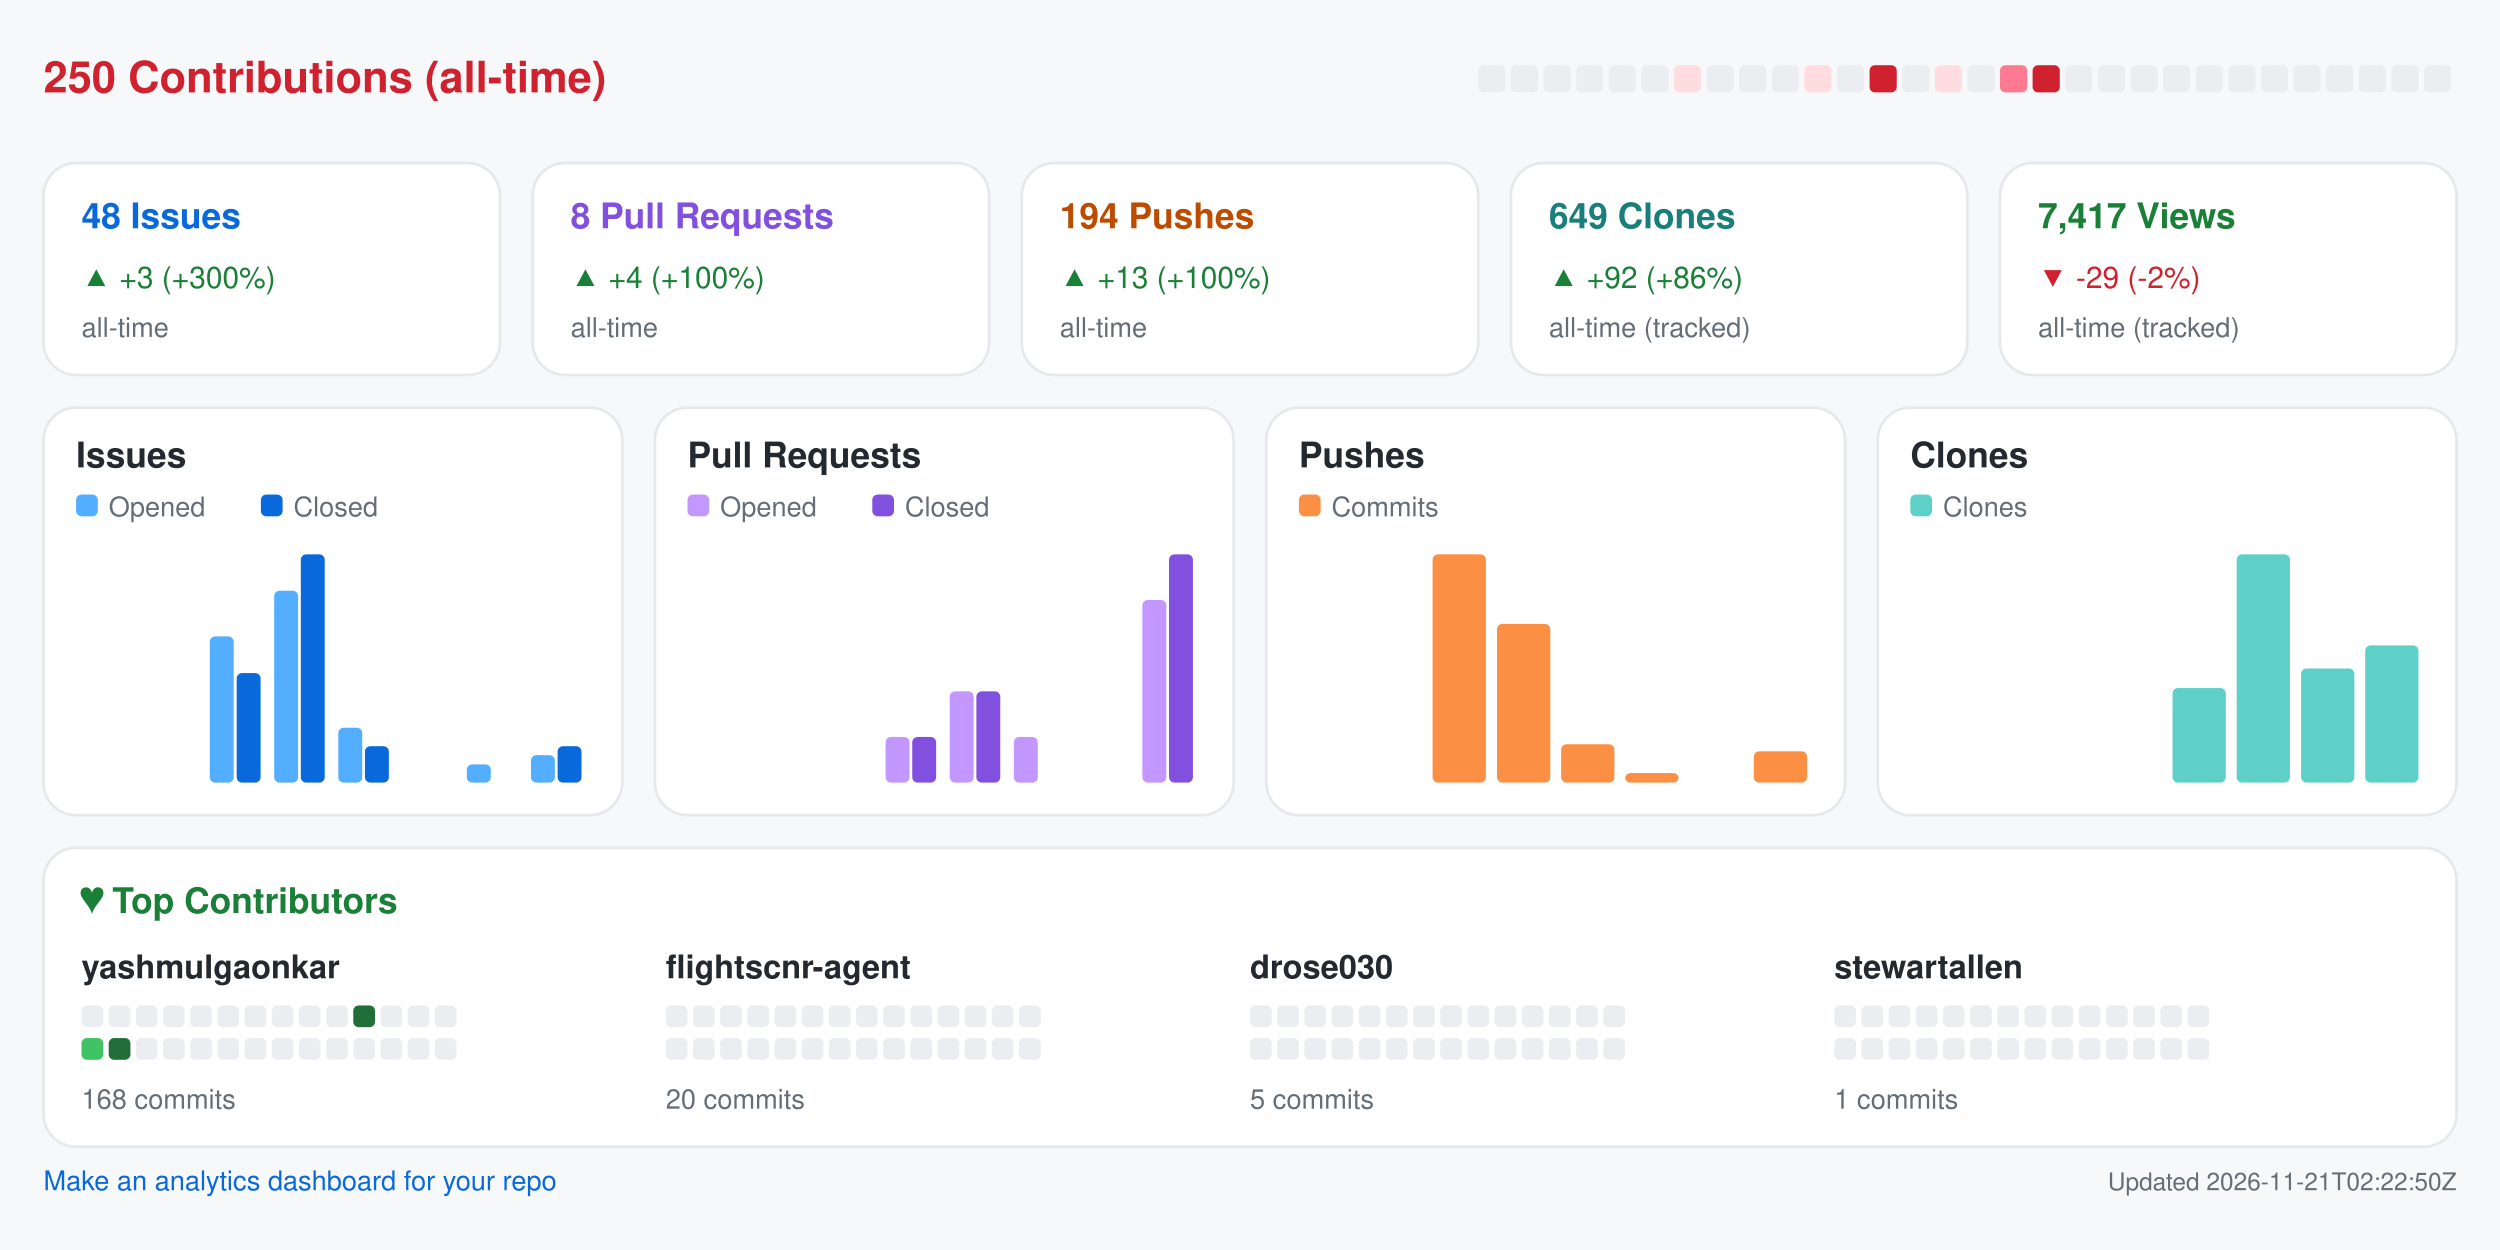
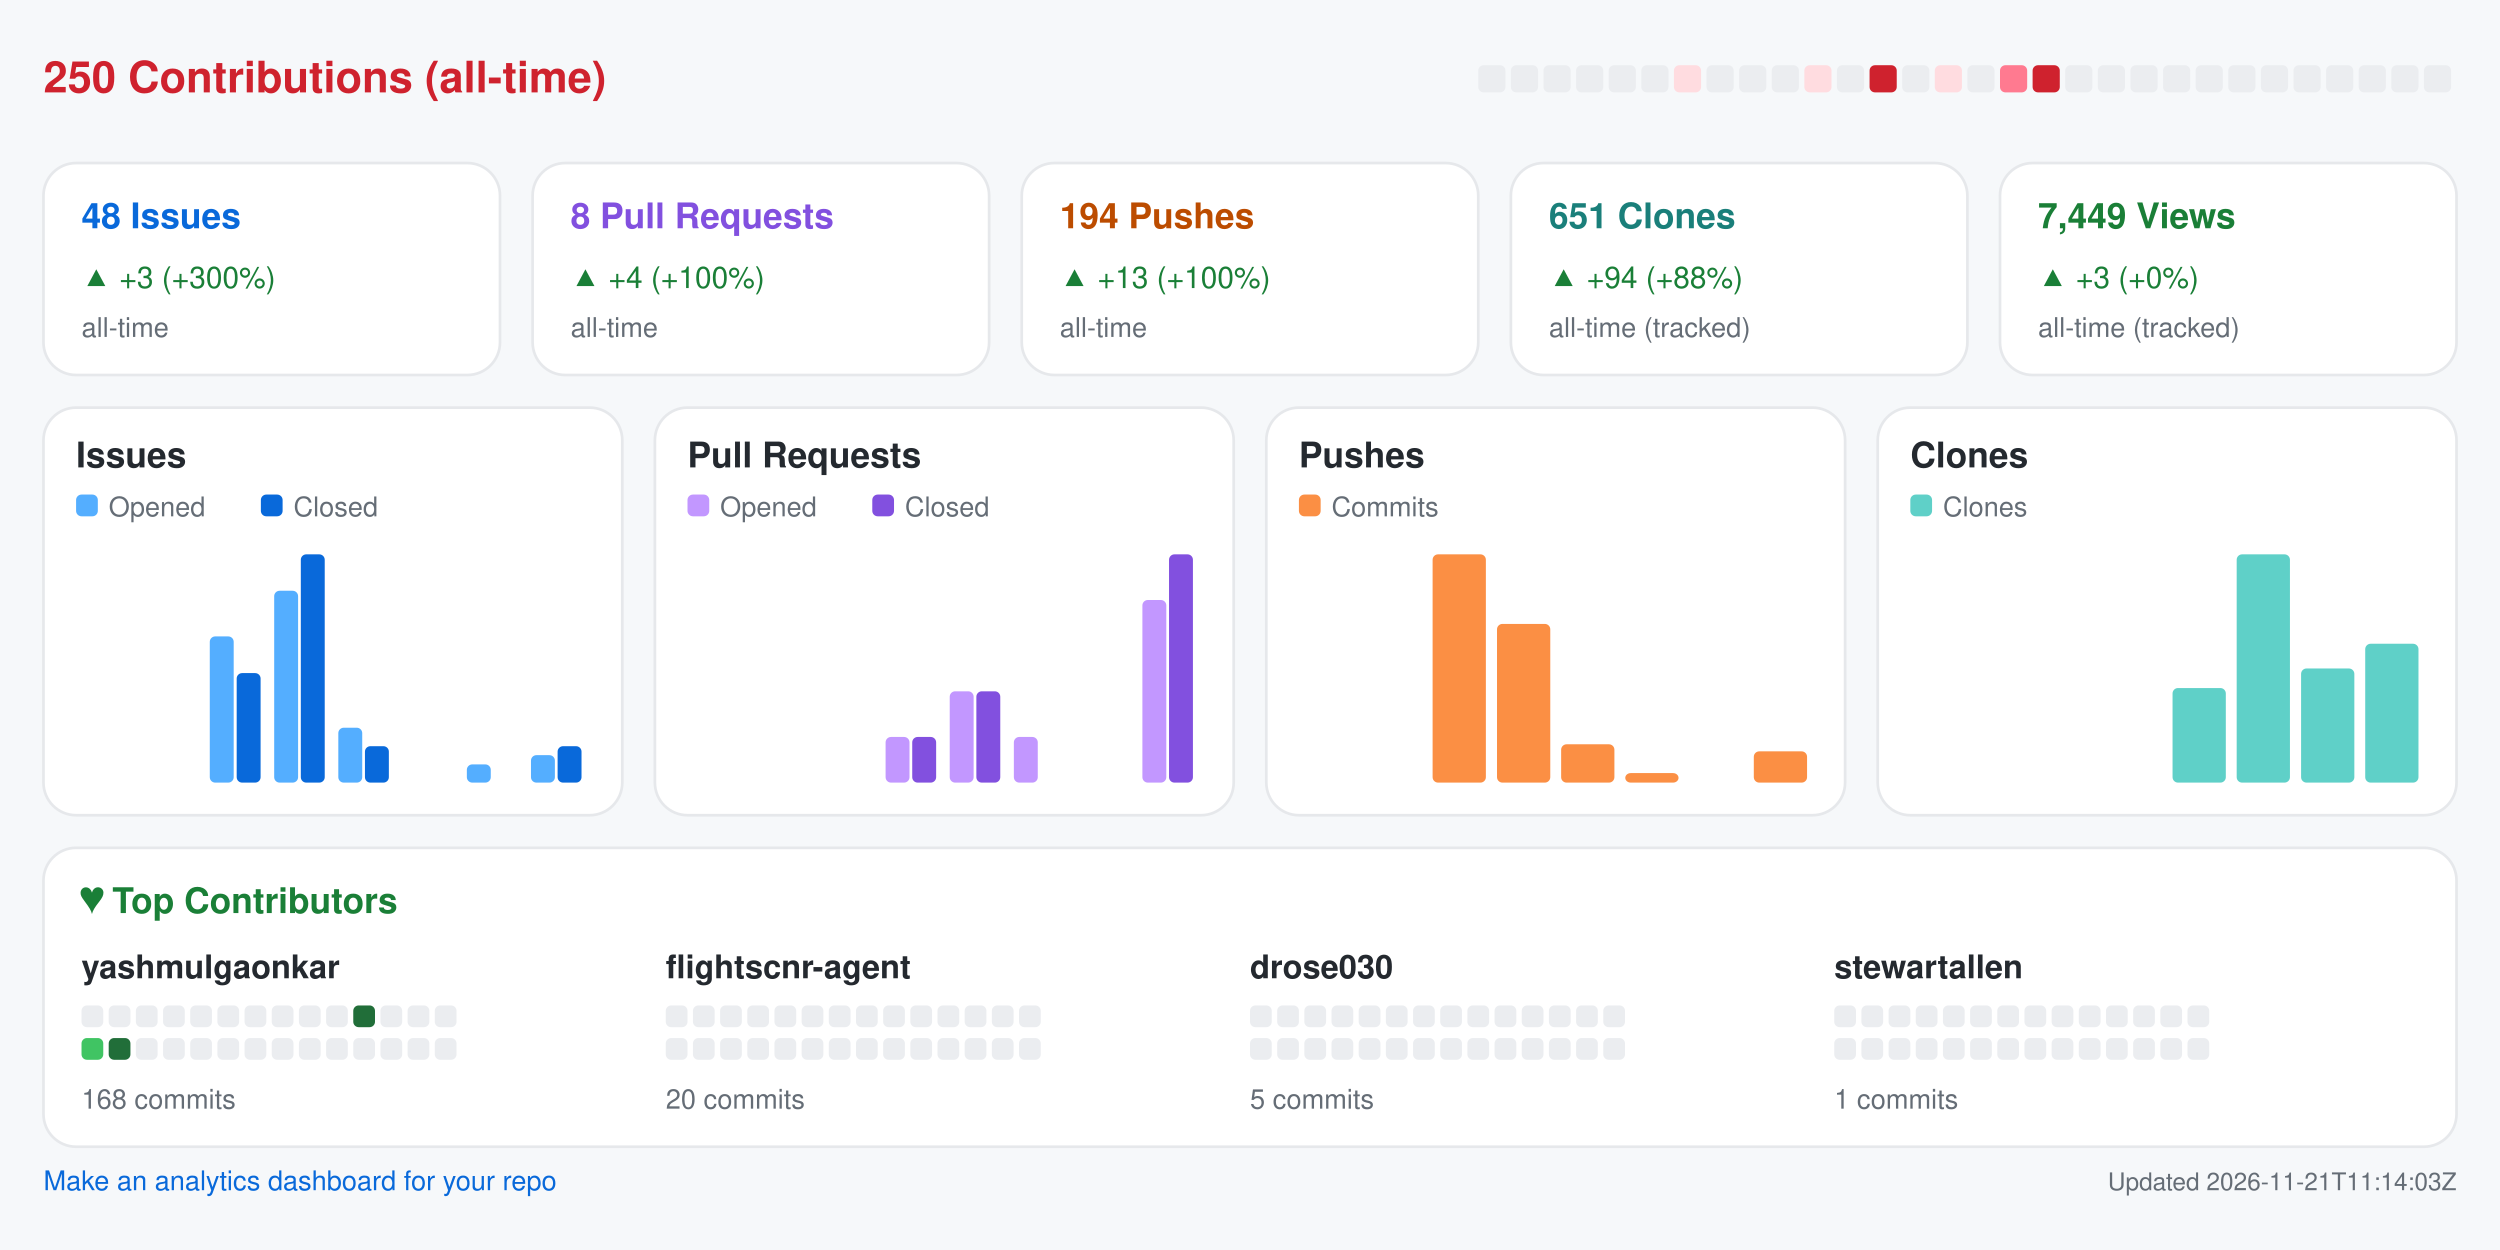
<svg xmlns="http://www.w3.org/2000/svg" width="920" height="460" viewBox="0 0 920 460" role="img" aria-label="Repository analytics for yashmulgaonkar/FlightScnr">
  <rect x="0.0" y="0.0" width="920.0" height="460.0" rx="0" fill="#f6f8fa" />
  <text x="16.0" y="34.0" fill="#cf222e" font-size="16" font-family="-apple-system,BlinkMacSystemFont,Segoe UI,Helvetica,Arial,sans-serif" font-weight="600" text-anchor="start">250 Contributions (all-time)</text>
  <rect x="544.0" y="24.0" width="10.0" height="10.0" rx="2" fill="#ebedf0" />
  <rect x="556.0" y="24.0" width="10.0" height="10.0" rx="2" fill="#ebedf0" />
  <rect x="568.0" y="24.0" width="10.0" height="10.0" rx="2" fill="#ebedf0" />
  <rect x="580.0" y="24.0" width="10.0" height="10.0" rx="2" fill="#ebedf0" />
  <rect x="592.0" y="24.0" width="10.0" height="10.0" rx="2" fill="#ebedf0" />
  <rect x="604.0" y="24.0" width="10.0" height="10.0" rx="2" fill="#ebedf0" />
  <rect x="616.0" y="24.0" width="10.0" height="10.0" rx="2" fill="#ffdce0" />
  <rect x="628.0" y="24.0" width="10.0" height="10.0" rx="2" fill="#ebedf0" />
  <rect x="640.0" y="24.0" width="10.0" height="10.0" rx="2" fill="#ebedf0" />
  <rect x="652.0" y="24.0" width="10.0" height="10.0" rx="2" fill="#ebedf0" />
  <rect x="664.0" y="24.0" width="10.0" height="10.0" rx="2" fill="#ffdce0" />
  <rect x="676.0" y="24.0" width="10.0" height="10.0" rx="2" fill="#ebedf0" />
  <rect x="688.0" y="24.0" width="10.0" height="10.0" rx="2" fill="#cf222e" />
  <rect x="700.0" y="24.0" width="10.0" height="10.0" rx="2" fill="#ebedf0" />
  <rect x="712.0" y="24.0" width="10.0" height="10.0" rx="2" fill="#ffdce0" />
  <rect x="724.0" y="24.0" width="10.0" height="10.0" rx="2" fill="#ebedf0" />
  <rect x="736.0" y="24.0" width="10.0" height="10.0" rx="2" fill="#ff7a90" />
  <rect x="748.0" y="24.0" width="10.0" height="10.0" rx="2" fill="#cf222e" />
  <rect x="760.0" y="24.0" width="10.0" height="10.0" rx="2" fill="#ebedf0" />
  <rect x="772.0" y="24.0" width="10.0" height="10.0" rx="2" fill="#ebedf0" />
  <rect x="784.0" y="24.0" width="10.0" height="10.0" rx="2" fill="#ebedf0" />
  <rect x="796.0" y="24.0" width="10.0" height="10.0" rx="2" fill="#ebedf0" />
  <rect x="808.0" y="24.0" width="10.0" height="10.0" rx="2" fill="#ebedf0" />
  <rect x="820.0" y="24.0" width="10.0" height="10.0" rx="2" fill="#ebedf0" />
  <rect x="832.0" y="24.0" width="10.0" height="10.0" rx="2" fill="#ebedf0" />
  <rect x="844.0" y="24.0" width="10.0" height="10.0" rx="2" fill="#ebedf0" />
  <rect x="856.0" y="24.0" width="10.0" height="10.0" rx="2" fill="#ebedf0" />
  <rect x="868.0" y="24.0" width="10.0" height="10.0" rx="2" fill="#ebedf0" />
  <rect x="880.0" y="24.0" width="10.0" height="10.0" rx="2" fill="#ebedf0" />
  <rect x="892.0" y="24.0" width="10.0" height="10.0" rx="2" fill="#ebedf0" />
  <rect x="16.0" y="60.0" width="168.0" height="78.0" rx="12" fill="#ffffff" stroke="#e6e8eb" />
  <text x="30.0" y="84.0" fill="#0969da" font-size="13" font-family="-apple-system,BlinkMacSystemFont,Segoe UI,Helvetica,Arial,sans-serif" font-weight="600" text-anchor="start">48 Issues</text>
  <text x="30.0" y="106.0" fill="#1a7f37" font-size="11" font-family="-apple-system,BlinkMacSystemFont,Segoe UI,Helvetica,Arial,sans-serif" font-weight="400" text-anchor="start">▲ +3 (+300%)</text>
  <text x="30.0" y="124.0" fill="#656d76" font-size="10" font-family="-apple-system,BlinkMacSystemFont,Segoe UI,Helvetica,Arial,sans-serif" font-weight="400" text-anchor="start">all-time</text>
  <rect x="196.0" y="60.0" width="168.0" height="78.0" rx="12" fill="#ffffff" stroke="#e6e8eb" />
  <text x="210.0" y="84.0" fill="#8250df" font-size="13" font-family="-apple-system,BlinkMacSystemFont,Segoe UI,Helvetica,Arial,sans-serif" font-weight="600" text-anchor="start">8 Pull Requests</text>
  <text x="210.0" y="106.0" fill="#1a7f37" font-size="11" font-family="-apple-system,BlinkMacSystemFont,Segoe UI,Helvetica,Arial,sans-serif" font-weight="400" text-anchor="start">▲ +4 (+100%)</text>
  <text x="210.0" y="124.0" fill="#656d76" font-size="10" font-family="-apple-system,BlinkMacSystemFont,Segoe UI,Helvetica,Arial,sans-serif" font-weight="400" text-anchor="start">all-time</text>
  <rect x="376.0" y="60.0" width="168.0" height="78.0" rx="12" fill="#ffffff" stroke="#e6e8eb" />
  <text x="390.0" y="84.0" fill="#bc4c00" font-size="13" font-family="-apple-system,BlinkMacSystemFont,Segoe UI,Helvetica,Arial,sans-serif" font-weight="600" text-anchor="start">194 Pushes</text>
  <text x="390.0" y="106.0" fill="#1a7f37" font-size="11" font-family="-apple-system,BlinkMacSystemFont,Segoe UI,Helvetica,Arial,sans-serif" font-weight="400" text-anchor="start">▲ +13 (+100%)</text>
  <text x="390.0" y="124.0" fill="#656d76" font-size="10" font-family="-apple-system,BlinkMacSystemFont,Segoe UI,Helvetica,Arial,sans-serif" font-weight="400" text-anchor="start">all-time</text>
  <rect x="556.0" y="60.0" width="168.0" height="78.0" rx="12" fill="#ffffff" stroke="#e6e8eb" />
-   <text x="570.0" y="84.0" fill="#1a7f7a" font-size="13" font-family="-apple-system,BlinkMacSystemFont,Segoe UI,Helvetica,Arial,sans-serif" font-weight="600" text-anchor="start">649 Clones</text>
-   <text x="570.0" y="106.0" fill="#1a7f37" font-size="11" font-family="-apple-system,BlinkMacSystemFont,Segoe UI,Helvetica,Arial,sans-serif" font-weight="400" text-anchor="start">▲ +92 (+86%)</text>
+   <text x="570.0" y="84.0" fill="#1a7f7a" font-size="13" font-family="-apple-system,BlinkMacSystemFont,Segoe UI,Helvetica,Arial,sans-serif" font-weight="600" text-anchor="start">651 Clones</text>
+   <text x="570.0" y="106.0" fill="#1a7f37" font-size="11" font-family="-apple-system,BlinkMacSystemFont,Segoe UI,Helvetica,Arial,sans-serif" font-weight="400" text-anchor="start">▲ +94 (+88%)</text>
  <text x="570.0" y="124.0" fill="#656d76" font-size="10" font-family="-apple-system,BlinkMacSystemFont,Segoe UI,Helvetica,Arial,sans-serif" font-weight="400" text-anchor="start">all-time (tracked)</text>
  <rect x="736.0" y="60.0" width="168.0" height="78.0" rx="12" fill="#ffffff" stroke="#e6e8eb" />
-   <text x="750.0" y="84.0" fill="#1a7f37" font-size="13" font-family="-apple-system,BlinkMacSystemFont,Segoe UI,Helvetica,Arial,sans-serif" font-weight="600" text-anchor="start">7,417 Views</text>
-   <text x="750.0" y="106.0" fill="#cf222e" font-size="11" font-family="-apple-system,BlinkMacSystemFont,Segoe UI,Helvetica,Arial,sans-serif" font-weight="400" text-anchor="start">▼ -29 (-2%)</text>
+   <text x="750.0" y="84.0" fill="#1a7f37" font-size="13" font-family="-apple-system,BlinkMacSystemFont,Segoe UI,Helvetica,Arial,sans-serif" font-weight="600" text-anchor="start">7,449 Views</text>
+   <text x="750.0" y="106.0" fill="#1a7f37" font-size="11" font-family="-apple-system,BlinkMacSystemFont,Segoe UI,Helvetica,Arial,sans-serif" font-weight="400" text-anchor="start">▲ +3 (+0%)</text>
  <text x="750.0" y="124.0" fill="#656d76" font-size="10" font-family="-apple-system,BlinkMacSystemFont,Segoe UI,Helvetica,Arial,sans-serif" font-weight="400" text-anchor="start">all-time (tracked)</text>
  <rect x="16.0" y="150.0" width="213.0" height="150.0" rx="12" fill="#ffffff" stroke="#e6e8eb" />
  <text x="28.0" y="172.0" fill="#24292f" font-size="13" font-family="-apple-system,BlinkMacSystemFont,Segoe UI,Helvetica,Arial,sans-serif" font-weight="600" text-anchor="start">Issues</text>
  <rect x="28.0" y="182.0" width="8.0" height="8.0" rx="2" fill="#54aeff" />
  <text x="40.0" y="190.0" fill="#656d76" font-size="10" font-family="-apple-system,BlinkMacSystemFont,Segoe UI,Helvetica,Arial,sans-serif" font-weight="400" text-anchor="start">Opened</text>
  <rect x="96.0" y="182.0" width="8.0" height="8.0" rx="2" fill="#0969da" />
  <text x="108.0" y="190.0" fill="#656d76" font-size="10" font-family="-apple-system,BlinkMacSystemFont,Segoe UI,Helvetica,Arial,sans-serif" font-weight="400" text-anchor="start">Closed</text>
  <rect x="30.0" y="288.0" width="8.8" height="0.0" rx="2" fill="#54aeff" />
  <rect x="39.8" y="288.0" width="8.8" height="0.0" rx="2" fill="#0969da" />
  <rect x="53.6" y="288.0" width="8.8" height="0.0" rx="2" fill="#54aeff" />
  <rect x="63.4" y="288.0" width="8.8" height="0.0" rx="2" fill="#0969da" />
  <rect x="77.2" y="234.2" width="8.8" height="53.8" rx="2" fill="#54aeff" />
  <rect x="87.1" y="247.7" width="8.8" height="40.3" rx="2" fill="#0969da" />
  <rect x="100.9" y="217.4" width="8.8" height="70.6" rx="2" fill="#54aeff" />
  <rect x="110.7" y="204.0" width="8.8" height="84.0" rx="2" fill="#0969da" />
  <rect x="124.5" y="267.8" width="8.8" height="20.2" rx="2" fill="#54aeff" />
  <rect x="134.3" y="274.6" width="8.8" height="13.4" rx="2" fill="#0969da" />
  <rect x="148.1" y="288.0" width="8.8" height="0.0" rx="2" fill="#54aeff" />
  <rect x="157.9" y="288.0" width="8.8" height="0.0" rx="2" fill="#0969da" />
  <rect x="171.8" y="281.3" width="8.8" height="6.7" rx="2" fill="#54aeff" />
  <rect x="181.6" y="288.0" width="8.8" height="0.0" rx="2" fill="#0969da" />
  <rect x="195.4" y="277.9" width="8.8" height="10.1" rx="2" fill="#54aeff" />
  <rect x="205.2" y="274.6" width="8.8" height="13.4" rx="2" fill="#0969da" />
  <rect x="241.0" y="150.0" width="213.0" height="150.0" rx="12" fill="#ffffff" stroke="#e6e8eb" />
  <text x="253.0" y="172.0" fill="#24292f" font-size="13" font-family="-apple-system,BlinkMacSystemFont,Segoe UI,Helvetica,Arial,sans-serif" font-weight="600" text-anchor="start">Pull Requests</text>
  <rect x="253.0" y="182.0" width="8.0" height="8.0" rx="2" fill="#c297ff" />
  <text x="265.0" y="190.0" fill="#656d76" font-size="10" font-family="-apple-system,BlinkMacSystemFont,Segoe UI,Helvetica,Arial,sans-serif" font-weight="400" text-anchor="start">Opened</text>
  <rect x="321.0" y="182.0" width="8.0" height="8.0" rx="2" fill="#8250df" />
  <text x="333.0" y="190.0" fill="#656d76" font-size="10" font-family="-apple-system,BlinkMacSystemFont,Segoe UI,Helvetica,Arial,sans-serif" font-weight="400" text-anchor="start">Closed</text>
  <rect x="255.0" y="288.0" width="8.8" height="0.0" rx="2" fill="#c297ff" />
  <rect x="264.8" y="288.0" width="8.8" height="0.0" rx="2" fill="#8250df" />
  <rect x="278.6" y="288.0" width="8.8" height="0.0" rx="2" fill="#c297ff" />
  <rect x="288.4" y="288.0" width="8.8" height="0.0" rx="2" fill="#8250df" />
  <rect x="302.2" y="288.0" width="8.8" height="0.0" rx="2" fill="#c297ff" />
  <rect x="312.1" y="288.0" width="8.8" height="0.0" rx="2" fill="#8250df" />
  <rect x="325.9" y="271.2" width="8.8" height="16.8" rx="2" fill="#c297ff" />
  <rect x="335.7" y="271.2" width="8.8" height="16.8" rx="2" fill="#8250df" />
  <rect x="349.5" y="254.4" width="8.8" height="33.6" rx="2" fill="#c297ff" />
  <rect x="359.3" y="254.4" width="8.8" height="33.6" rx="2" fill="#8250df" />
  <rect x="373.1" y="271.2" width="8.8" height="16.8" rx="2" fill="#c297ff" />
  <rect x="382.9" y="288.0" width="8.8" height="0.0" rx="2" fill="#8250df" />
  <rect x="396.8" y="288.0" width="8.8" height="0.0" rx="2" fill="#c297ff" />
  <rect x="406.6" y="288.0" width="8.8" height="0.0" rx="2" fill="#8250df" />
  <rect x="420.4" y="220.8" width="8.8" height="67.2" rx="2" fill="#c297ff" />
  <rect x="430.2" y="204.0" width="8.8" height="84.0" rx="2" fill="#8250df" />
  <rect x="466.0" y="150.0" width="213.0" height="150.0" rx="12" fill="#ffffff" stroke="#e6e8eb" />
  <text x="478.0" y="172.0" fill="#24292f" font-size="13" font-family="-apple-system,BlinkMacSystemFont,Segoe UI,Helvetica,Arial,sans-serif" font-weight="600" text-anchor="start">Pushes</text>
  <rect x="478.0" y="182.0" width="8.0" height="8.0" rx="2" fill="#fb8f44" />
  <text x="490.0" y="190.0" fill="#656d76" font-size="10" font-family="-apple-system,BlinkMacSystemFont,Segoe UI,Helvetica,Arial,sans-serif" font-weight="400" text-anchor="start">Commits</text>
  <rect x="480.0" y="288.0" width="19.6" height="0.0" rx="2" fill="#fb8f44" />
  <rect x="503.6" y="288.0" width="19.6" height="0.0" rx="2" fill="#fb8f44" />
  <rect x="527.2" y="204.0" width="19.6" height="84.0" rx="2" fill="#fb8f44" />
  <rect x="550.9" y="229.6" width="19.6" height="58.4" rx="2" fill="#fb8f44" />
  <rect x="574.5" y="273.9" width="19.6" height="14.1" rx="2" fill="#fb8f44" />
  <rect x="598.1" y="284.5" width="19.6" height="3.5" rx="2" fill="#fb8f44" />
  <rect x="621.8" y="288.0" width="19.6" height="0.0" rx="2" fill="#fb8f44" />
  <rect x="645.4" y="276.5" width="19.6" height="11.5" rx="2" fill="#fb8f44" />
  <rect x="691.0" y="150.0" width="213.0" height="150.0" rx="12" fill="#ffffff" stroke="#e6e8eb" />
  <text x="703.0" y="172.0" fill="#24292f" font-size="13" font-family="-apple-system,BlinkMacSystemFont,Segoe UI,Helvetica,Arial,sans-serif" font-weight="600" text-anchor="start">Clones</text>
  <rect x="703.0" y="182.0" width="8.0" height="8.0" rx="2" fill="#5fd0c8" />
  <text x="715.0" y="190.0" fill="#656d76" font-size="10" font-family="-apple-system,BlinkMacSystemFont,Segoe UI,Helvetica,Arial,sans-serif" font-weight="400" text-anchor="start">Clones</text>
  <rect x="705.0" y="288.0" width="19.6" height="0.0" rx="2" fill="#5fd0c8" />
  <rect x="728.6" y="288.0" width="19.6" height="0.0" rx="2" fill="#5fd0c8" />
  <rect x="752.2" y="288.0" width="19.6" height="0.0" rx="2" fill="#5fd0c8" />
  <rect x="775.9" y="288.0" width="19.6" height="0.0" rx="2" fill="#5fd0c8" />
  <rect x="799.5" y="253.2" width="19.6" height="34.8" rx="2" fill="#5fd0c8" />
  <rect x="823.1" y="204.0" width="19.6" height="84.0" rx="2" fill="#5fd0c8" />
  <rect x="846.8" y="246.0" width="19.6" height="42.0" rx="2" fill="#5fd0c8" />
-   <rect x="870.4" y="237.5" width="19.6" height="50.5" rx="2" fill="#5fd0c8" />
+   <rect x="870.4" y="236.9" width="19.6" height="51.1" rx="2" fill="#5fd0c8" />
  <rect x="16.0" y="312.0" width="888.0" height="110.0" rx="12" fill="#ffffff" stroke="#e6e8eb" />
  <text x="30.0" y="336.0" fill="#1a7f37" font-size="13" font-family="-apple-system,BlinkMacSystemFont,Segoe UI,Helvetica,Arial,sans-serif" font-weight="600" text-anchor="start">♥  Top Contributors</text>
  <text x="30.0" y="360.0" fill="#24292f" font-size="12" font-family="-apple-system,BlinkMacSystemFont,Segoe UI,Helvetica,Arial,sans-serif" font-weight="600" text-anchor="start">yashmulgaonkar</text>
  <rect x="30.0" y="370.0" width="8.0" height="8.0" rx="2" fill="#ebedf0" />
  <rect x="40.0" y="370.0" width="8.0" height="8.0" rx="2" fill="#ebedf0" />
  <rect x="50.0" y="370.0" width="8.0" height="8.0" rx="2" fill="#ebedf0" />
  <rect x="60.0" y="370.0" width="8.0" height="8.0" rx="2" fill="#ebedf0" />
  <rect x="70.0" y="370.0" width="8.0" height="8.0" rx="2" fill="#ebedf0" />
  <rect x="80.0" y="370.0" width="8.0" height="8.0" rx="2" fill="#ebedf0" />
  <rect x="90.0" y="370.0" width="8.0" height="8.0" rx="2" fill="#ebedf0" />
  <rect x="100.0" y="370.0" width="8.0" height="8.0" rx="2" fill="#ebedf0" />
  <rect x="110.0" y="370.0" width="8.0" height="8.0" rx="2" fill="#ebedf0" />
  <rect x="120.0" y="370.0" width="8.0" height="8.0" rx="2" fill="#ebedf0" />
  <rect x="130.0" y="370.0" width="8.0" height="8.0" rx="2" fill="#216e39" />
  <rect x="140.0" y="370.0" width="8.0" height="8.0" rx="2" fill="#ebedf0" />
  <rect x="150.0" y="370.0" width="8.0" height="8.0" rx="2" fill="#ebedf0" />
  <rect x="160.0" y="370.0" width="8.0" height="8.0" rx="2" fill="#ebedf0" />
  <rect x="30.0" y="382.0" width="8.0" height="8.0" rx="2" fill="#40c463" />
  <rect x="40.0" y="382.0" width="8.0" height="8.0" rx="2" fill="#216e39" />
  <rect x="50.0" y="382.0" width="8.0" height="8.0" rx="2" fill="#ebedf0" />
  <rect x="60.0" y="382.0" width="8.0" height="8.0" rx="2" fill="#ebedf0" />
  <rect x="70.0" y="382.0" width="8.0" height="8.0" rx="2" fill="#ebedf0" />
  <rect x="80.0" y="382.0" width="8.0" height="8.0" rx="2" fill="#ebedf0" />
  <rect x="90.0" y="382.0" width="8.0" height="8.0" rx="2" fill="#ebedf0" />
  <rect x="100.0" y="382.0" width="8.0" height="8.0" rx="2" fill="#ebedf0" />
  <rect x="110.0" y="382.0" width="8.0" height="8.0" rx="2" fill="#ebedf0" />
  <rect x="120.0" y="382.0" width="8.0" height="8.0" rx="2" fill="#ebedf0" />
  <rect x="130.0" y="382.0" width="8.0" height="8.0" rx="2" fill="#ebedf0" />
  <rect x="140.0" y="382.0" width="8.0" height="8.0" rx="2" fill="#ebedf0" />
  <rect x="150.0" y="382.0" width="8.0" height="8.0" rx="2" fill="#ebedf0" />
  <rect x="160.0" y="382.0" width="8.0" height="8.0" rx="2" fill="#ebedf0" />
  <text x="30.0" y="408.0" fill="#656d76" font-size="10" font-family="-apple-system,BlinkMacSystemFont,Segoe UI,Helvetica,Arial,sans-serif" font-weight="400" text-anchor="start">168 commits</text>
  <text x="245.0" y="360.0" fill="#24292f" font-size="12" font-family="-apple-system,BlinkMacSystemFont,Segoe UI,Helvetica,Arial,sans-serif" font-weight="600" text-anchor="start">flightscnr-agent</text>
  <rect x="245.0" y="370.0" width="8.0" height="8.0" rx="2" fill="#ebedf0" />
  <rect x="255.0" y="370.0" width="8.0" height="8.0" rx="2" fill="#ebedf0" />
  <rect x="265.0" y="370.0" width="8.0" height="8.0" rx="2" fill="#ebedf0" />
  <rect x="275.0" y="370.0" width="8.0" height="8.0" rx="2" fill="#ebedf0" />
  <rect x="285.0" y="370.0" width="8.0" height="8.0" rx="2" fill="#ebedf0" />
  <rect x="295.0" y="370.0" width="8.0" height="8.0" rx="2" fill="#ebedf0" />
  <rect x="305.0" y="370.0" width="8.0" height="8.0" rx="2" fill="#ebedf0" />
  <rect x="315.0" y="370.0" width="8.0" height="8.0" rx="2" fill="#ebedf0" />
  <rect x="325.0" y="370.0" width="8.0" height="8.0" rx="2" fill="#ebedf0" />
  <rect x="335.0" y="370.0" width="8.0" height="8.0" rx="2" fill="#ebedf0" />
  <rect x="345.0" y="370.0" width="8.0" height="8.0" rx="2" fill="#ebedf0" />
  <rect x="355.0" y="370.0" width="8.0" height="8.0" rx="2" fill="#ebedf0" />
  <rect x="365.0" y="370.0" width="8.0" height="8.0" rx="2" fill="#ebedf0" />
  <rect x="375.0" y="370.0" width="8.0" height="8.0" rx="2" fill="#ebedf0" />
  <rect x="245.0" y="382.0" width="8.0" height="8.0" rx="2" fill="#ebedf0" />
  <rect x="255.0" y="382.0" width="8.0" height="8.0" rx="2" fill="#ebedf0" />
  <rect x="265.0" y="382.0" width="8.0" height="8.0" rx="2" fill="#ebedf0" />
  <rect x="275.0" y="382.0" width="8.0" height="8.0" rx="2" fill="#ebedf0" />
  <rect x="285.0" y="382.0" width="8.0" height="8.0" rx="2" fill="#ebedf0" />
  <rect x="295.0" y="382.0" width="8.0" height="8.0" rx="2" fill="#ebedf0" />
  <rect x="305.0" y="382.0" width="8.0" height="8.0" rx="2" fill="#ebedf0" />
  <rect x="315.0" y="382.0" width="8.0" height="8.0" rx="2" fill="#ebedf0" />
  <rect x="325.0" y="382.0" width="8.0" height="8.0" rx="2" fill="#ebedf0" />
  <rect x="335.0" y="382.0" width="8.0" height="8.0" rx="2" fill="#ebedf0" />
  <rect x="345.0" y="382.0" width="8.0" height="8.0" rx="2" fill="#ebedf0" />
  <rect x="355.0" y="382.0" width="8.0" height="8.0" rx="2" fill="#ebedf0" />
  <rect x="365.0" y="382.0" width="8.0" height="8.0" rx="2" fill="#ebedf0" />
  <rect x="375.0" y="382.0" width="8.0" height="8.0" rx="2" fill="#ebedf0" />
  <text x="245.0" y="408.0" fill="#656d76" font-size="10" font-family="-apple-system,BlinkMacSystemFont,Segoe UI,Helvetica,Arial,sans-serif" font-weight="400" text-anchor="start">20 commits</text>
  <text x="460.0" y="360.0" fill="#24292f" font-size="12" font-family="-apple-system,BlinkMacSystemFont,Segoe UI,Helvetica,Arial,sans-serif" font-weight="600" text-anchor="start">drose030</text>
  <rect x="460.0" y="370.0" width="8.0" height="8.0" rx="2" fill="#ebedf0" />
  <rect x="470.0" y="370.0" width="8.0" height="8.0" rx="2" fill="#ebedf0" />
  <rect x="480.0" y="370.0" width="8.0" height="8.0" rx="2" fill="#ebedf0" />
  <rect x="490.0" y="370.0" width="8.0" height="8.0" rx="2" fill="#ebedf0" />
  <rect x="500.0" y="370.0" width="8.0" height="8.0" rx="2" fill="#ebedf0" />
  <rect x="510.0" y="370.0" width="8.0" height="8.0" rx="2" fill="#ebedf0" />
  <rect x="520.0" y="370.0" width="8.0" height="8.0" rx="2" fill="#ebedf0" />
  <rect x="530.0" y="370.0" width="8.0" height="8.0" rx="2" fill="#ebedf0" />
  <rect x="540.0" y="370.0" width="8.0" height="8.0" rx="2" fill="#ebedf0" />
  <rect x="550.0" y="370.0" width="8.0" height="8.0" rx="2" fill="#ebedf0" />
  <rect x="560.0" y="370.0" width="8.0" height="8.0" rx="2" fill="#ebedf0" />
  <rect x="570.0" y="370.0" width="8.0" height="8.0" rx="2" fill="#ebedf0" />
  <rect x="580.0" y="370.0" width="8.0" height="8.0" rx="2" fill="#ebedf0" />
  <rect x="590.0" y="370.0" width="8.0" height="8.0" rx="2" fill="#ebedf0" />
  <rect x="460.0" y="382.0" width="8.0" height="8.0" rx="2" fill="#ebedf0" />
  <rect x="470.0" y="382.0" width="8.0" height="8.0" rx="2" fill="#ebedf0" />
  <rect x="480.0" y="382.0" width="8.0" height="8.0" rx="2" fill="#ebedf0" />
  <rect x="490.0" y="382.0" width="8.0" height="8.0" rx="2" fill="#ebedf0" />
  <rect x="500.0" y="382.0" width="8.0" height="8.0" rx="2" fill="#ebedf0" />
  <rect x="510.0" y="382.0" width="8.0" height="8.0" rx="2" fill="#ebedf0" />
  <rect x="520.0" y="382.0" width="8.0" height="8.0" rx="2" fill="#ebedf0" />
  <rect x="530.0" y="382.0" width="8.0" height="8.0" rx="2" fill="#ebedf0" />
  <rect x="540.0" y="382.0" width="8.0" height="8.0" rx="2" fill="#ebedf0" />
  <rect x="550.0" y="382.0" width="8.0" height="8.0" rx="2" fill="#ebedf0" />
  <rect x="560.0" y="382.0" width="8.0" height="8.0" rx="2" fill="#ebedf0" />
  <rect x="570.0" y="382.0" width="8.0" height="8.0" rx="2" fill="#ebedf0" />
  <rect x="580.0" y="382.0" width="8.0" height="8.0" rx="2" fill="#ebedf0" />
  <rect x="590.0" y="382.0" width="8.0" height="8.0" rx="2" fill="#ebedf0" />
  <text x="460.0" y="408.0" fill="#656d76" font-size="10" font-family="-apple-system,BlinkMacSystemFont,Segoe UI,Helvetica,Arial,sans-serif" font-weight="400" text-anchor="start">5 commits</text>
  <text x="675.0" y="360.0" fill="#24292f" font-size="12" font-family="-apple-system,BlinkMacSystemFont,Segoe UI,Helvetica,Arial,sans-serif" font-weight="600" text-anchor="start">stewartallen</text>
  <rect x="675.0" y="370.0" width="8.0" height="8.0" rx="2" fill="#ebedf0" />
  <rect x="685.0" y="370.0" width="8.0" height="8.0" rx="2" fill="#ebedf0" />
  <rect x="695.0" y="370.0" width="8.0" height="8.0" rx="2" fill="#ebedf0" />
  <rect x="705.0" y="370.0" width="8.0" height="8.0" rx="2" fill="#ebedf0" />
  <rect x="715.0" y="370.0" width="8.0" height="8.0" rx="2" fill="#ebedf0" />
  <rect x="725.0" y="370.0" width="8.0" height="8.0" rx="2" fill="#ebedf0" />
  <rect x="735.0" y="370.0" width="8.0" height="8.0" rx="2" fill="#ebedf0" />
  <rect x="745.0" y="370.0" width="8.0" height="8.0" rx="2" fill="#ebedf0" />
  <rect x="755.0" y="370.0" width="8.0" height="8.0" rx="2" fill="#ebedf0" />
  <rect x="765.0" y="370.0" width="8.0" height="8.0" rx="2" fill="#ebedf0" />
  <rect x="775.0" y="370.0" width="8.0" height="8.0" rx="2" fill="#ebedf0" />
  <rect x="785.0" y="370.0" width="8.0" height="8.0" rx="2" fill="#ebedf0" />
  <rect x="795.0" y="370.0" width="8.0" height="8.0" rx="2" fill="#ebedf0" />
  <rect x="805.0" y="370.0" width="8.0" height="8.0" rx="2" fill="#ebedf0" />
  <rect x="675.0" y="382.0" width="8.0" height="8.0" rx="2" fill="#ebedf0" />
  <rect x="685.0" y="382.0" width="8.0" height="8.0" rx="2" fill="#ebedf0" />
  <rect x="695.0" y="382.0" width="8.0" height="8.0" rx="2" fill="#ebedf0" />
  <rect x="705.0" y="382.0" width="8.0" height="8.0" rx="2" fill="#ebedf0" />
  <rect x="715.0" y="382.0" width="8.0" height="8.0" rx="2" fill="#ebedf0" />
  <rect x="725.0" y="382.0" width="8.0" height="8.0" rx="2" fill="#ebedf0" />
  <rect x="735.0" y="382.0" width="8.0" height="8.0" rx="2" fill="#ebedf0" />
  <rect x="745.0" y="382.0" width="8.0" height="8.0" rx="2" fill="#ebedf0" />
  <rect x="755.0" y="382.0" width="8.0" height="8.0" rx="2" fill="#ebedf0" />
  <rect x="765.0" y="382.0" width="8.0" height="8.0" rx="2" fill="#ebedf0" />
  <rect x="775.0" y="382.0" width="8.0" height="8.0" rx="2" fill="#ebedf0" />
  <rect x="785.0" y="382.0" width="8.0" height="8.0" rx="2" fill="#ebedf0" />
  <rect x="795.0" y="382.0" width="8.0" height="8.0" rx="2" fill="#ebedf0" />
  <rect x="805.0" y="382.0" width="8.0" height="8.0" rx="2" fill="#ebedf0" />
  <text x="675.0" y="408.0" fill="#656d76" font-size="10" font-family="-apple-system,BlinkMacSystemFont,Segoe UI,Helvetica,Arial,sans-serif" font-weight="400" text-anchor="start">1 commits</text>
  <a href="https://github.com/yashmulgaonkar/repo-analytics" target="_blank" rel="noopener noreferrer">
    <text x="16.0" y="438.0" fill="#0969da" font-size="10" font-family="-apple-system,BlinkMacSystemFont,Segoe UI,Helvetica,Arial,sans-serif" font-weight="400" text-anchor="start">Make an analytics dashboard for your repo</text>
  </a>
-   <text x="904.0" y="438.0" fill="#656d76" font-size="9" font-family="-apple-system,BlinkMacSystemFont,Segoe UI,Helvetica,Arial,sans-serif" font-weight="400" text-anchor="end">Updated 2026-11-21T02:22:50Z</text>
+   <text x="904.0" y="438.0" fill="#656d76" font-size="9" font-family="-apple-system,BlinkMacSystemFont,Segoe UI,Helvetica,Arial,sans-serif" font-weight="400" text-anchor="end">Updated 2026-11-21T11:14:03Z</text>
</svg>
